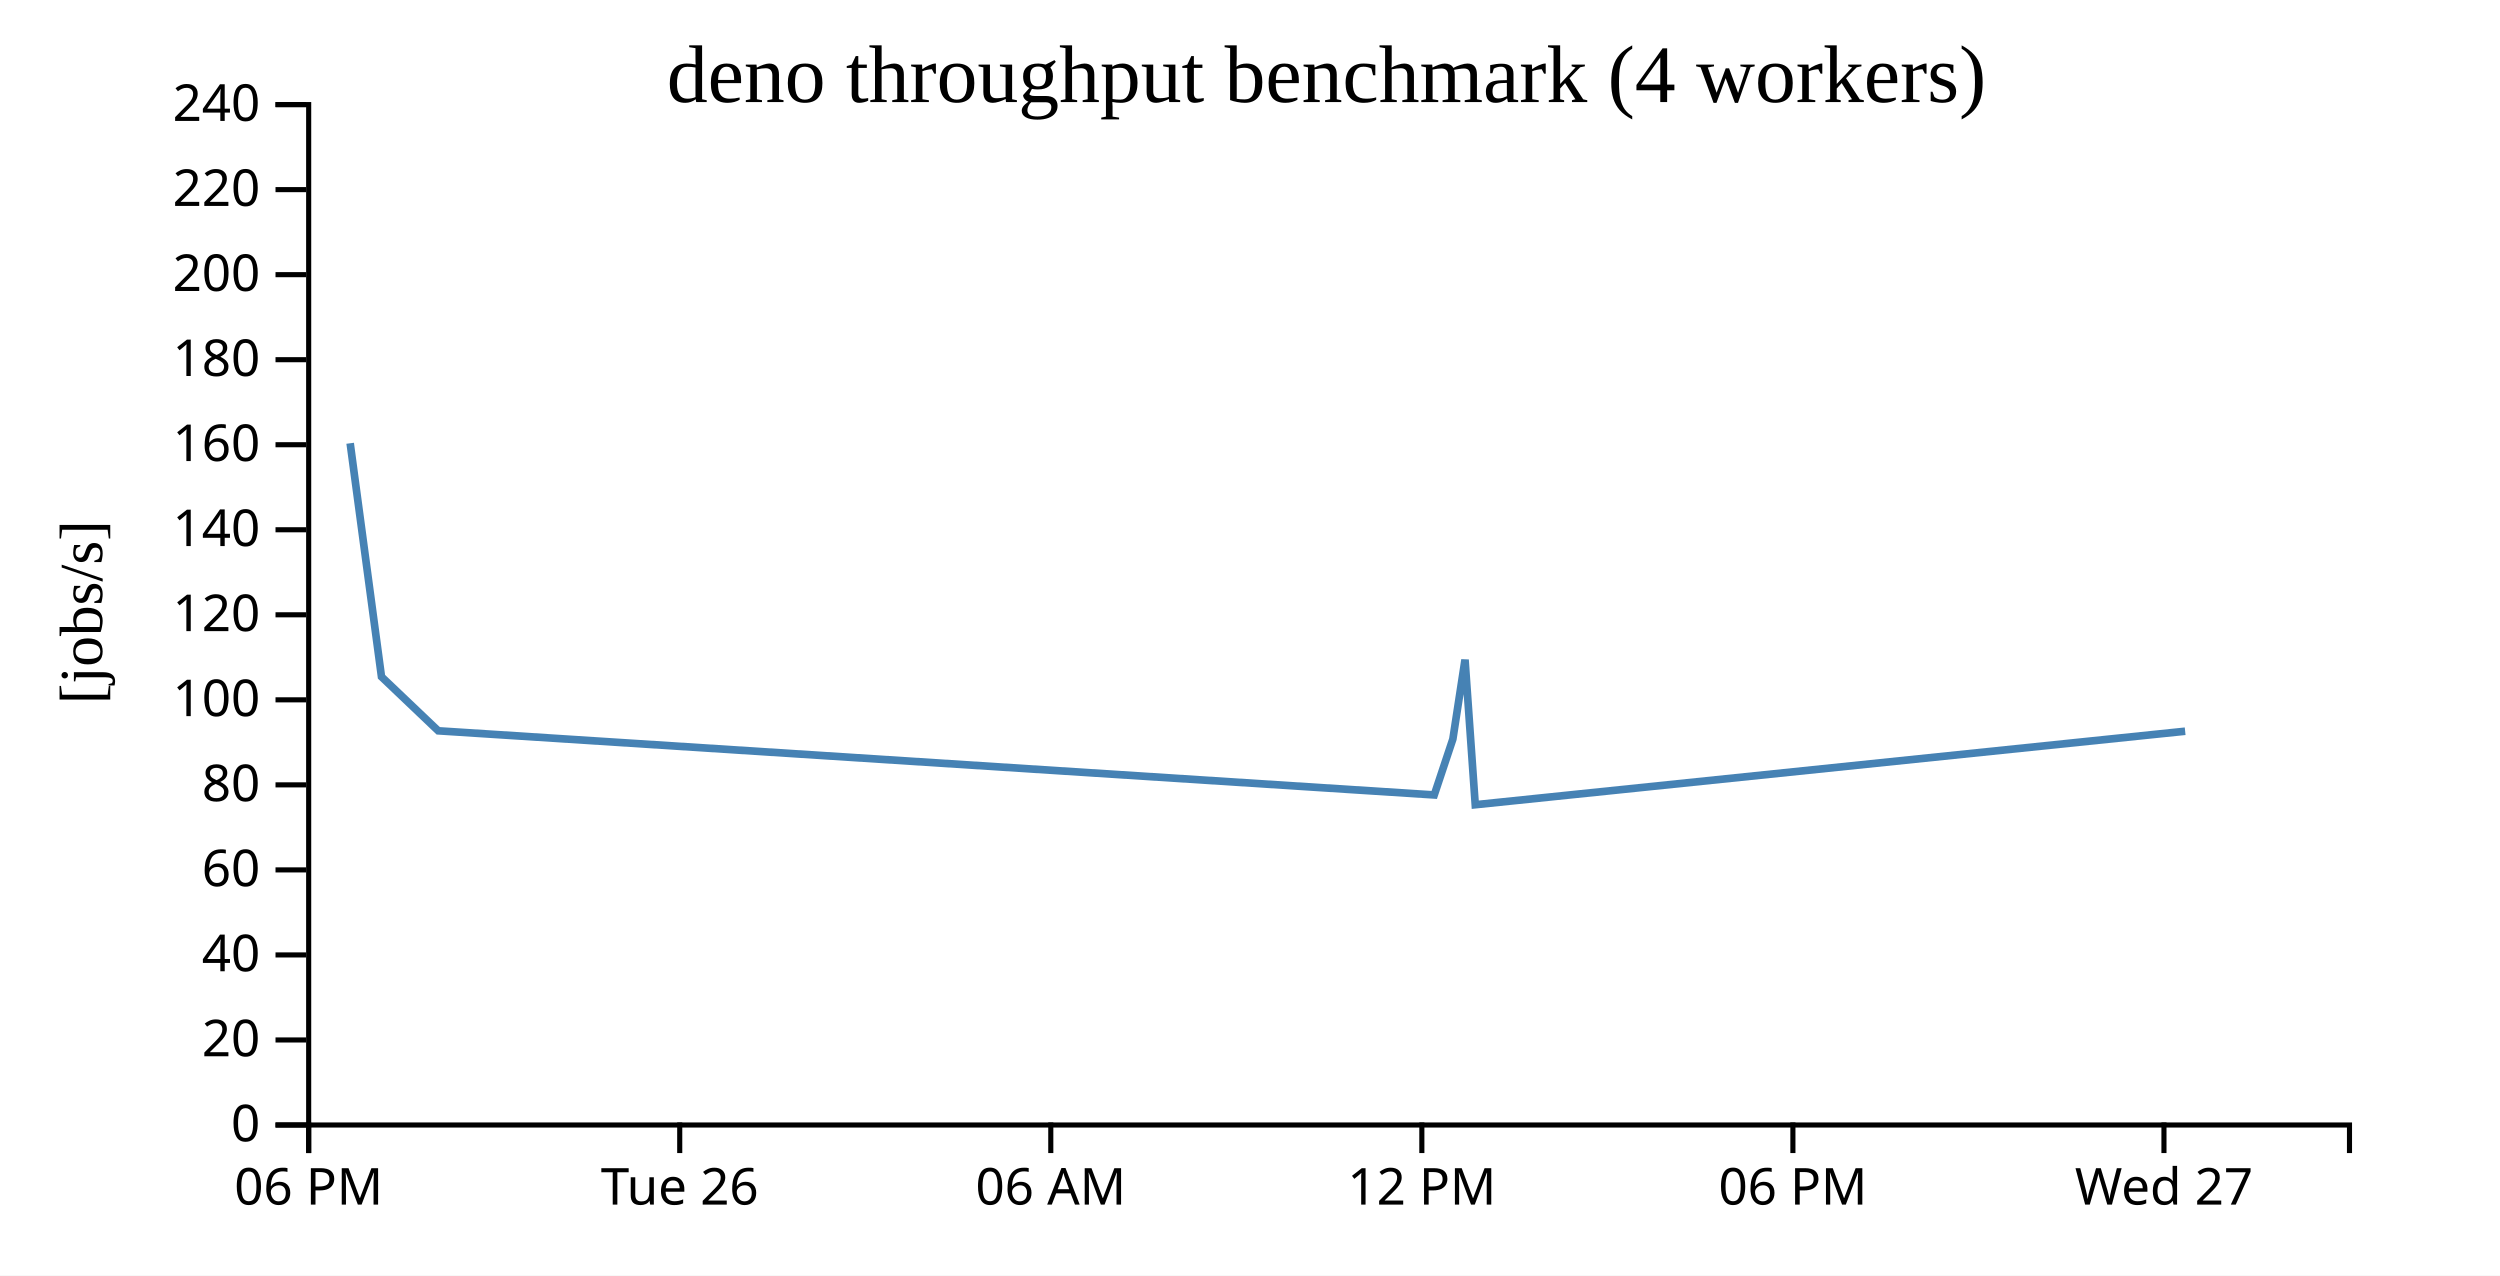
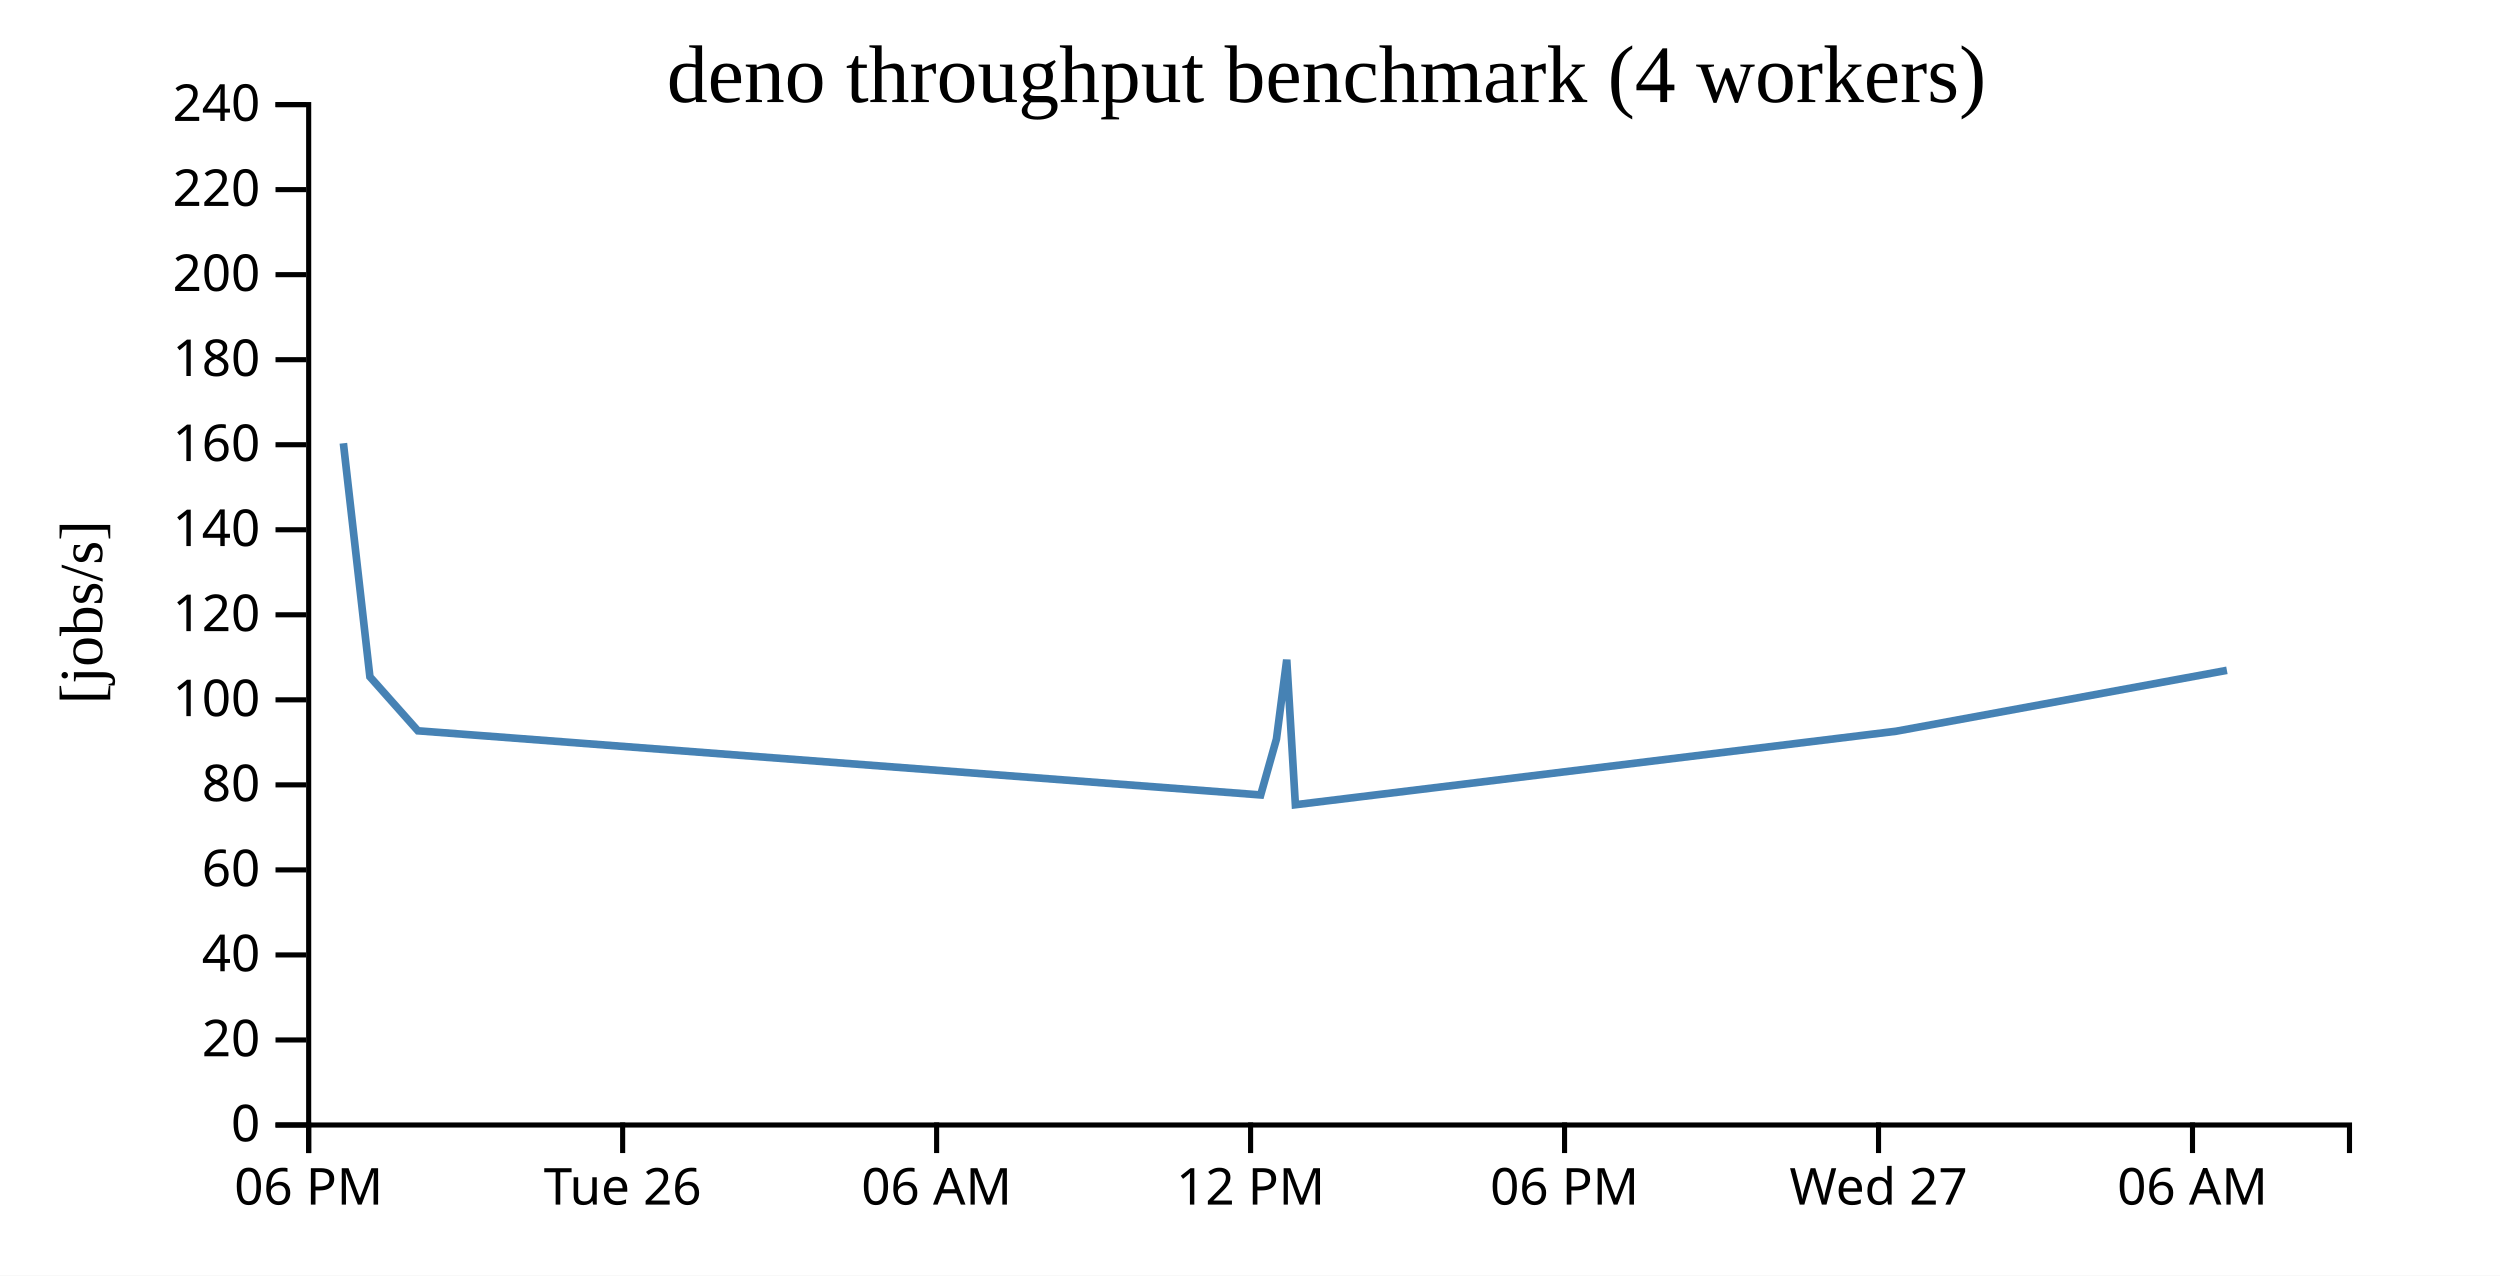
<svg xmlns="http://www.w3.org/2000/svg" width="490" height="250">
  <rect width="100%" height="100%" fill="white" />
  <g transform="translate(60,20)">
    <g transform="translate(0,200)" fill="none" font-size="10" font-family="sans-serif" text-anchor="middle">
      <path class="domain" stroke="currentColor" d="M0.5,6V0.5H400.5V6" />
      <g class="tick" opacity="1" transform="translate(0.5,0)">
        <line stroke="currentColor" y2="6" />
        <text fill="currentColor" y="9" dy="0.71em">06 PM</text>
      </g>
-       <g class="tick" opacity="1" transform="translate(73.22727,0)">
+       <g class="tick" opacity="1" transform="translate(62.03846,0)">
        <line stroke="currentColor" y2="6" />
        <text fill="currentColor" y="9" dy="0.71em">Tue 26</text>
      </g>
-       <g class="tick" opacity="1" transform="translate(145.9545,0)">
+       <g class="tick" opacity="1" transform="translate(123.5769,0)">
        <line stroke="currentColor" y2="6" />
        <text fill="currentColor" y="9" dy="0.71em">06 AM</text>
      </g>
-       <g class="tick" opacity="1" transform="translate(218.6818,0)">
+       <g class="tick" opacity="1" transform="translate(185.1154,0)">
        <line stroke="currentColor" y2="6" />
        <text fill="currentColor" y="9" dy="0.71em">12 PM</text>
      </g>
-       <g class="tick" opacity="1" transform="translate(291.4091,0)">
+       <g class="tick" opacity="1" transform="translate(246.6538,0)">
        <line stroke="currentColor" y2="6" />
        <text fill="currentColor" y="9" dy="0.71em">06 PM</text>
      </g>
-       <g class="tick" opacity="1" transform="translate(364.1364,0)">
+       <g class="tick" opacity="1" transform="translate(308.1923,0)">
        <line stroke="currentColor" y2="6" />
        <text fill="currentColor" y="9" dy="0.71em">Wed 27</text>
+       </g>
+       <g class="tick" opacity="1" transform="translate(369.7308,0)">
+         <line stroke="currentColor" y2="6" />
+         <text fill="currentColor" y="9" dy="0.71em">06 AM</text>
      </g>
    </g>
    <g fill="none" font-size="10" font-family="sans-serif" text-anchor="end">
      <path class="domain" stroke="currentColor" d="M-6,200.5H0.5V0.5H-6" />
      <g class="tick" opacity="1" transform="translate(0,200.5)">
        <line stroke="currentColor" x2="-6" />
        <text fill="currentColor" x="-9" dy="0.32em">0</text>
      </g>
      <g class="tick" opacity="1" transform="translate(0,183.8333)">
        <line stroke="currentColor" x2="-6" />
        <text fill="currentColor" x="-9" dy="0.32em">20</text>
      </g>
      <g class="tick" opacity="1" transform="translate(0,167.1667)">
        <line stroke="currentColor" x2="-6" />
        <text fill="currentColor" x="-9" dy="0.32em">40</text>
      </g>
      <g class="tick" opacity="1" transform="translate(0,150.5)">
        <line stroke="currentColor" x2="-6" />
        <text fill="currentColor" x="-9" dy="0.32em">60</text>
      </g>
      <g class="tick" opacity="1" transform="translate(0,133.8333)">
        <line stroke="currentColor" x2="-6" />
        <text fill="currentColor" x="-9" dy="0.32em">80</text>
      </g>
      <g class="tick" opacity="1" transform="translate(0,117.1667)">
        <line stroke="currentColor" x2="-6" />
        <text fill="currentColor" x="-9" dy="0.32em">100</text>
      </g>
      <g class="tick" opacity="1" transform="translate(0,100.5)">
        <line stroke="currentColor" x2="-6" />
        <text fill="currentColor" x="-9" dy="0.32em">120</text>
      </g>
      <g class="tick" opacity="1" transform="translate(0,83.83333)">
        <line stroke="currentColor" x2="-6" />
        <text fill="currentColor" x="-9" dy="0.32em">140</text>
      </g>
      <g class="tick" opacity="1" transform="translate(0,67.16667)">
        <line stroke="currentColor" x2="-6" />
        <text fill="currentColor" x="-9" dy="0.32em">160</text>
      </g>
      <g class="tick" opacity="1" transform="translate(0,50.5)">
        <line stroke="currentColor" x2="-6" />
        <text fill="currentColor" x="-9" dy="0.32em">180</text>
      </g>
      <g class="tick" opacity="1" transform="translate(0,33.83333)">
        <line stroke="currentColor" x2="-6" />
        <text fill="currentColor" x="-9" dy="0.32em">200</text>
      </g>
      <g class="tick" opacity="1" transform="translate(0,17.16667)">
        <line stroke="currentColor" x2="-6" />
        <text fill="currentColor" x="-9" dy="0.32em">220</text>
      </g>
      <g class="tick" opacity="1" transform="translate(0,0.5)">
        <line stroke="currentColor" x2="-6" />
        <text fill="currentColor" x="-9" dy="0.32em">240</text>
      </g>
    </g>
    <text text-anchor="middle" style="font-size: 12px" transform="rotate(-90)" y="-40" x="-100">[jobs/s]</text>
    <text text-anchor="middle" style="font-size: 16px" y="0" x="200">deno throughput benchmark (4 workers)</text>
-     <path fill="none" stroke="steelblue" stroke-width="1.5" d="M8.632,66.88L14.772,112.648L25.892,123.238L221.112,135.809L224.761,124.857L227.145,109.302L229.149,137.727L368.29,123.322" />
+     <path fill="none" stroke="steelblue" stroke-width="1.5" d="M7.304,66.88L12.499,112.648L21.909,123.238L187.094,135.809L190.182,124.857L192.2,109.302L193.895,137.727L311.63,123.322L376.476,111.385" />
  </g>
</svg>
